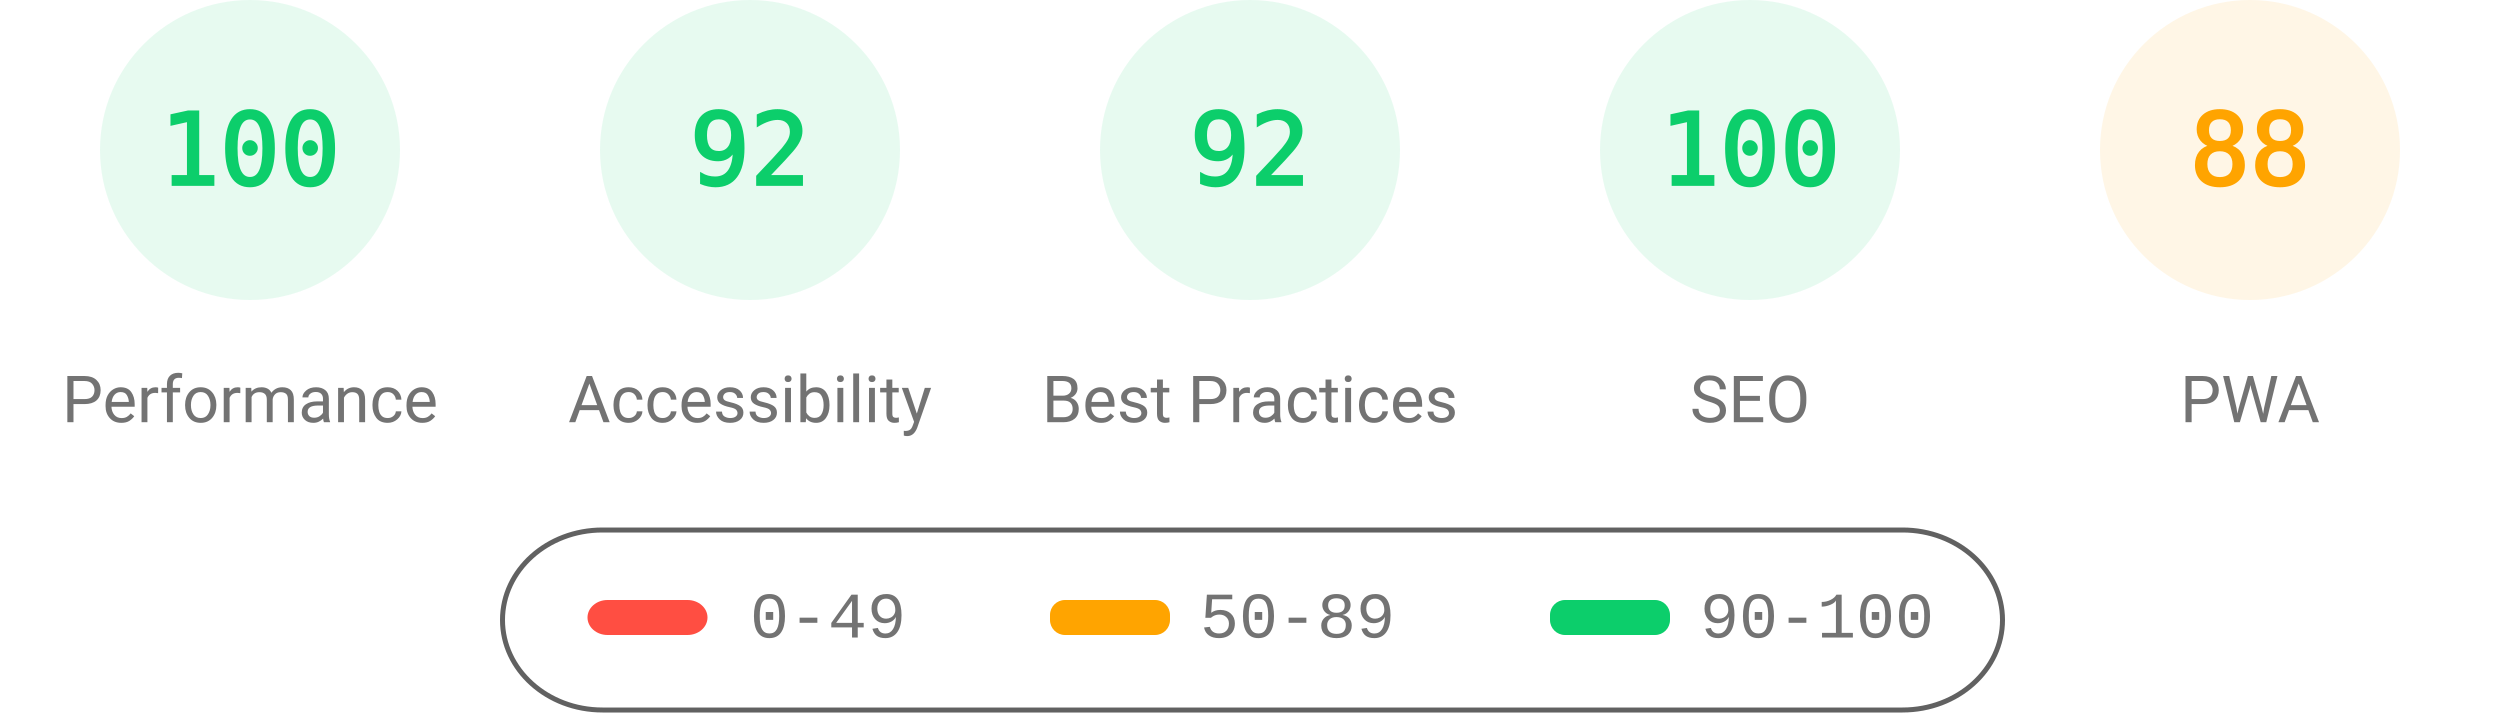
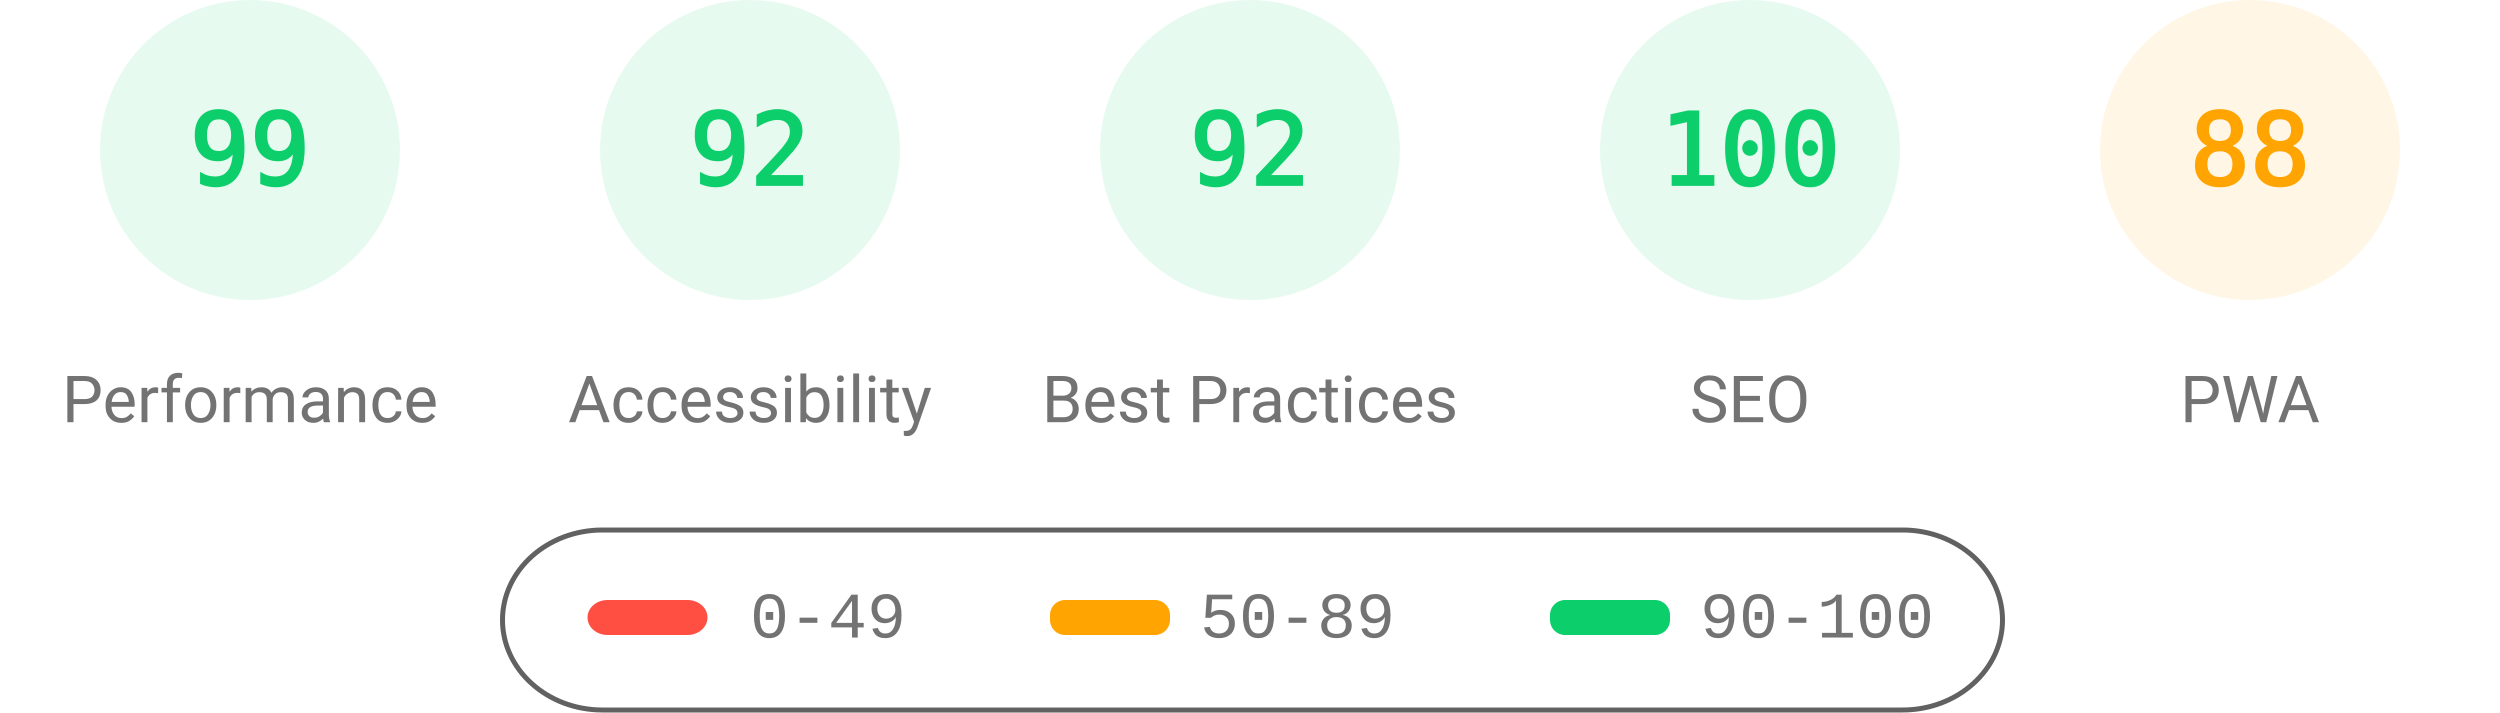
<svg xmlns="http://www.w3.org/2000/svg" fill="none" width="1000" height="285">
  <style>.gauge-base{opacity:.1}.gauge-arc{fill:none;animation-delay:250ms;stroke-linecap:round;transform:rotate(-90deg);transform-origin:100px 60px;animation:load-gauge 1s ease forwards}.guage-text{font-size:40px;font-family:monospace;text-align:center}.guage-red{color:#ff4e42;fill:#ff4e42;stroke:#ff4e42}.guage-orange{color:#ffa400;fill:#ffa400;stroke:#ffa400}.guage-green{color:#0cce6b;fill:#0cce6b;stroke:#0cce6b}.guage-undefined{color:#5c5c5c;fill:#5c5c5c;stroke:#5c5c5c}.guage-title{color:#737373;fill:#737373;stroke:none;font-size:26px;line-height:26px;font-family:Roboto,Halvetica,Arial,sans-serif}@keyframes load-gauge{from{stroke-dasharray:0 352.858}}</style>
  <svg class="guage-div guage-perf guage-green" viewBox="0 0 200 200" width="200" height="200">
    <circle class="gauge-base" r="56" cx="100" cy="60" stroke-width="8" />
-     <circle class="gauge-arc guage-arc-1" r="56" cx="100" cy="60" stroke-width="8" style="stroke-dasharray:351.858,351.858" />
-     <text class="guage-text" x="100" y="60" alignment-baseline="central" dominant-baseline="central" text-anchor="middle">100</text>
+     <circle class="gauge-arc guage-arc-1" r="56" cx="100" cy="60" stroke-width="8" style="stroke-dasharray:348.339,351.858" />
+     <text class="guage-text" x="100" y="60" alignment-baseline="central" dominant-baseline="central" text-anchor="middle">99</text>
    <text class="guage-title" x="100" y="160" alignment-baseline="central" dominant-baseline="central" text-anchor="middle">Performance</text>
  </svg>
  <svg class="guage-div guage-acc guage-green" viewBox="0 0 200 200" width="200" height="200" x="200">
    <circle class="gauge-base" r="56" cx="100" cy="60" stroke-width="8" />
    <circle class="gauge-arc guage-arc-2" r="56" cx="100" cy="60" stroke-width="8" style="stroke-dasharray:323.709,351.858" />
    <text class="guage-text" x="100" y="60" alignment-baseline="central" dominant-baseline="central" text-anchor="middle">92</text>
    <text class="guage-title" x="100" y="160" alignment-baseline="central" dominant-baseline="central" text-anchor="middle">Accessibility</text>
  </svg>
  <svg class="guage-div guage-best guage-green" viewBox="0 0 200 200" width="200" height="200" x="400">
    <circle class="gauge-base" r="56" cx="100" cy="60" stroke-width="8" />
    <circle class="gauge-arc guage-arc-3" r="56" cx="100" cy="60" stroke-width="8" style="stroke-dasharray:323.709,351.858" />
    <text class="guage-text" x="100" y="60" alignment-baseline="central" dominant-baseline="central" text-anchor="middle">92</text>
    <text class="guage-title" x="100" y="160" alignment-baseline="central" dominant-baseline="central" text-anchor="middle">Best Practices</text>
  </svg>
  <svg class="guage-div guage-seo guage-green" viewBox="0 0 200 200" width="200" height="200" x="600">
    <circle class="gauge-base" r="56" cx="100" cy="60" stroke-width="8" />
    <circle class="gauge-arc guage-arc-4" r="56" cx="100" cy="60" stroke-width="8" style="stroke-dasharray:351.858,351.858" />
    <text class="guage-text" x="100" y="60" alignment-baseline="central" dominant-baseline="central" text-anchor="middle">100</text>
    <text class="guage-title" x="100" y="160" alignment-baseline="central" dominant-baseline="central" text-anchor="middle">SEO</text>
  </svg>
  <svg class="guage-div guage-pwa guage-orange" viewBox="0 0 200 200" width="200" height="200" x="800">
    <circle class="gauge-base" r="56" cx="100" cy="60" stroke-width="8" />
    <circle class="gauge-arc guage-arc-4" r="56" cx="100" cy="60" stroke-width="8" style="stroke-dasharray:309.635,351.858" />
    <text class="guage-text" x="100" y="60" alignment-baseline="central" dominant-baseline="central" text-anchor="middle">88</text>
    <text class="guage-title" x="100" y="160" alignment-baseline="central" dominant-baseline="central" text-anchor="middle">PWA</text>
  </svg>
  <svg width="604" height="76" x="200" y="210">
    <path fill="none" id="canvas_background" d="M-1-1h604v80H-1z" />
    <rect fill-opacity="0" stroke="#616161" stroke-width="2" rx="40" id="svg_2" height="72" width="600" y="2" x="1" fill="#000" />
    <rect stroke="#000" rx="8" id="svg_3" height="14" width="48" y="30" x="35" stroke-opacity="null" stroke-width="0" fill="#ff4e42" />
    <rect stroke="#000" rx="6" id="svg_4" height="14" width="48" y="30" x="220" stroke-opacity="null" stroke-width="0" fill="#ffa400" />
    <rect stroke="#000" rx="6" id="svg_5" height="14" width="48" y="30" x="420" stroke-opacity="null" stroke-width="0" fill="#0cce6b" />
    <text xml:space="preserve" text-anchor="start" font-family="'Courier New', Courier, monospace" font-size="26" id="svg_6" y="45" x="100" stroke-opacity="null" stroke-width="0" stroke="#000" fill="#737373">0-49</text>
    <text xml:space="preserve" text-anchor="start" font-family="'Courier New', Courier, monospace" font-size="26" id="svg_7" y="45" x="280" stroke-opacity="null" stroke-width="0" stroke="#000" fill="#737373">50-89</text>
    <text xml:space="preserve" text-anchor="start" font-family="'Courier New', Courier, monospace" font-size="26" id="svg_8" y="45" x="480" stroke-opacity="null" stroke-width="0" stroke="#000" fill="#737373">90-100</text>
  </svg>
</svg>
